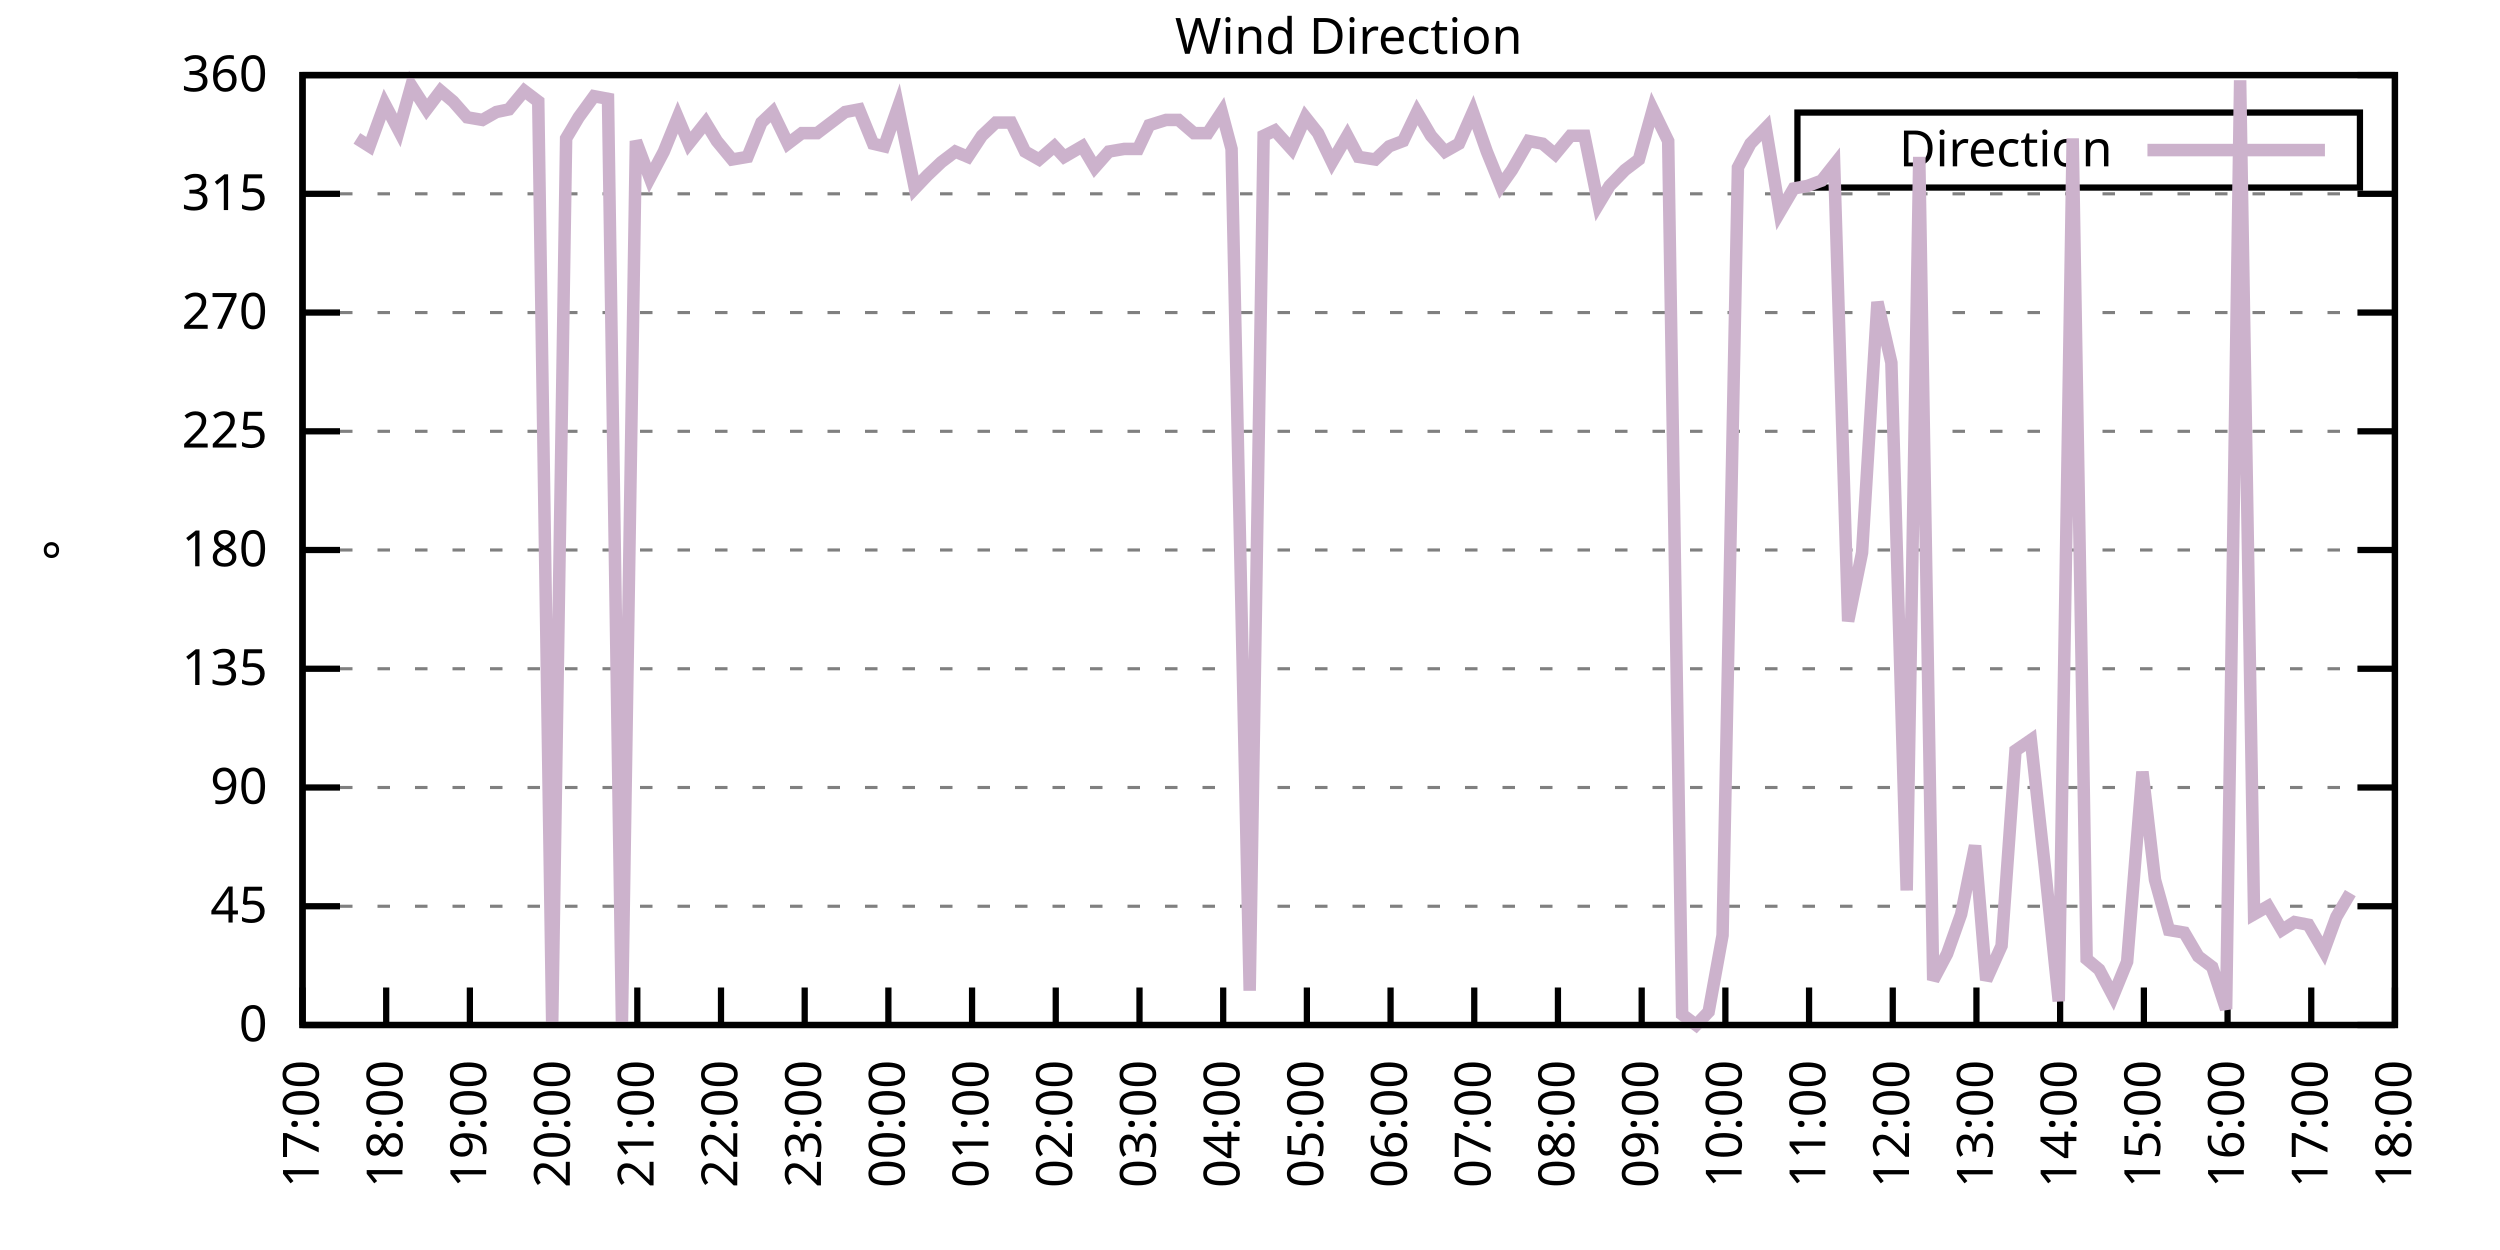
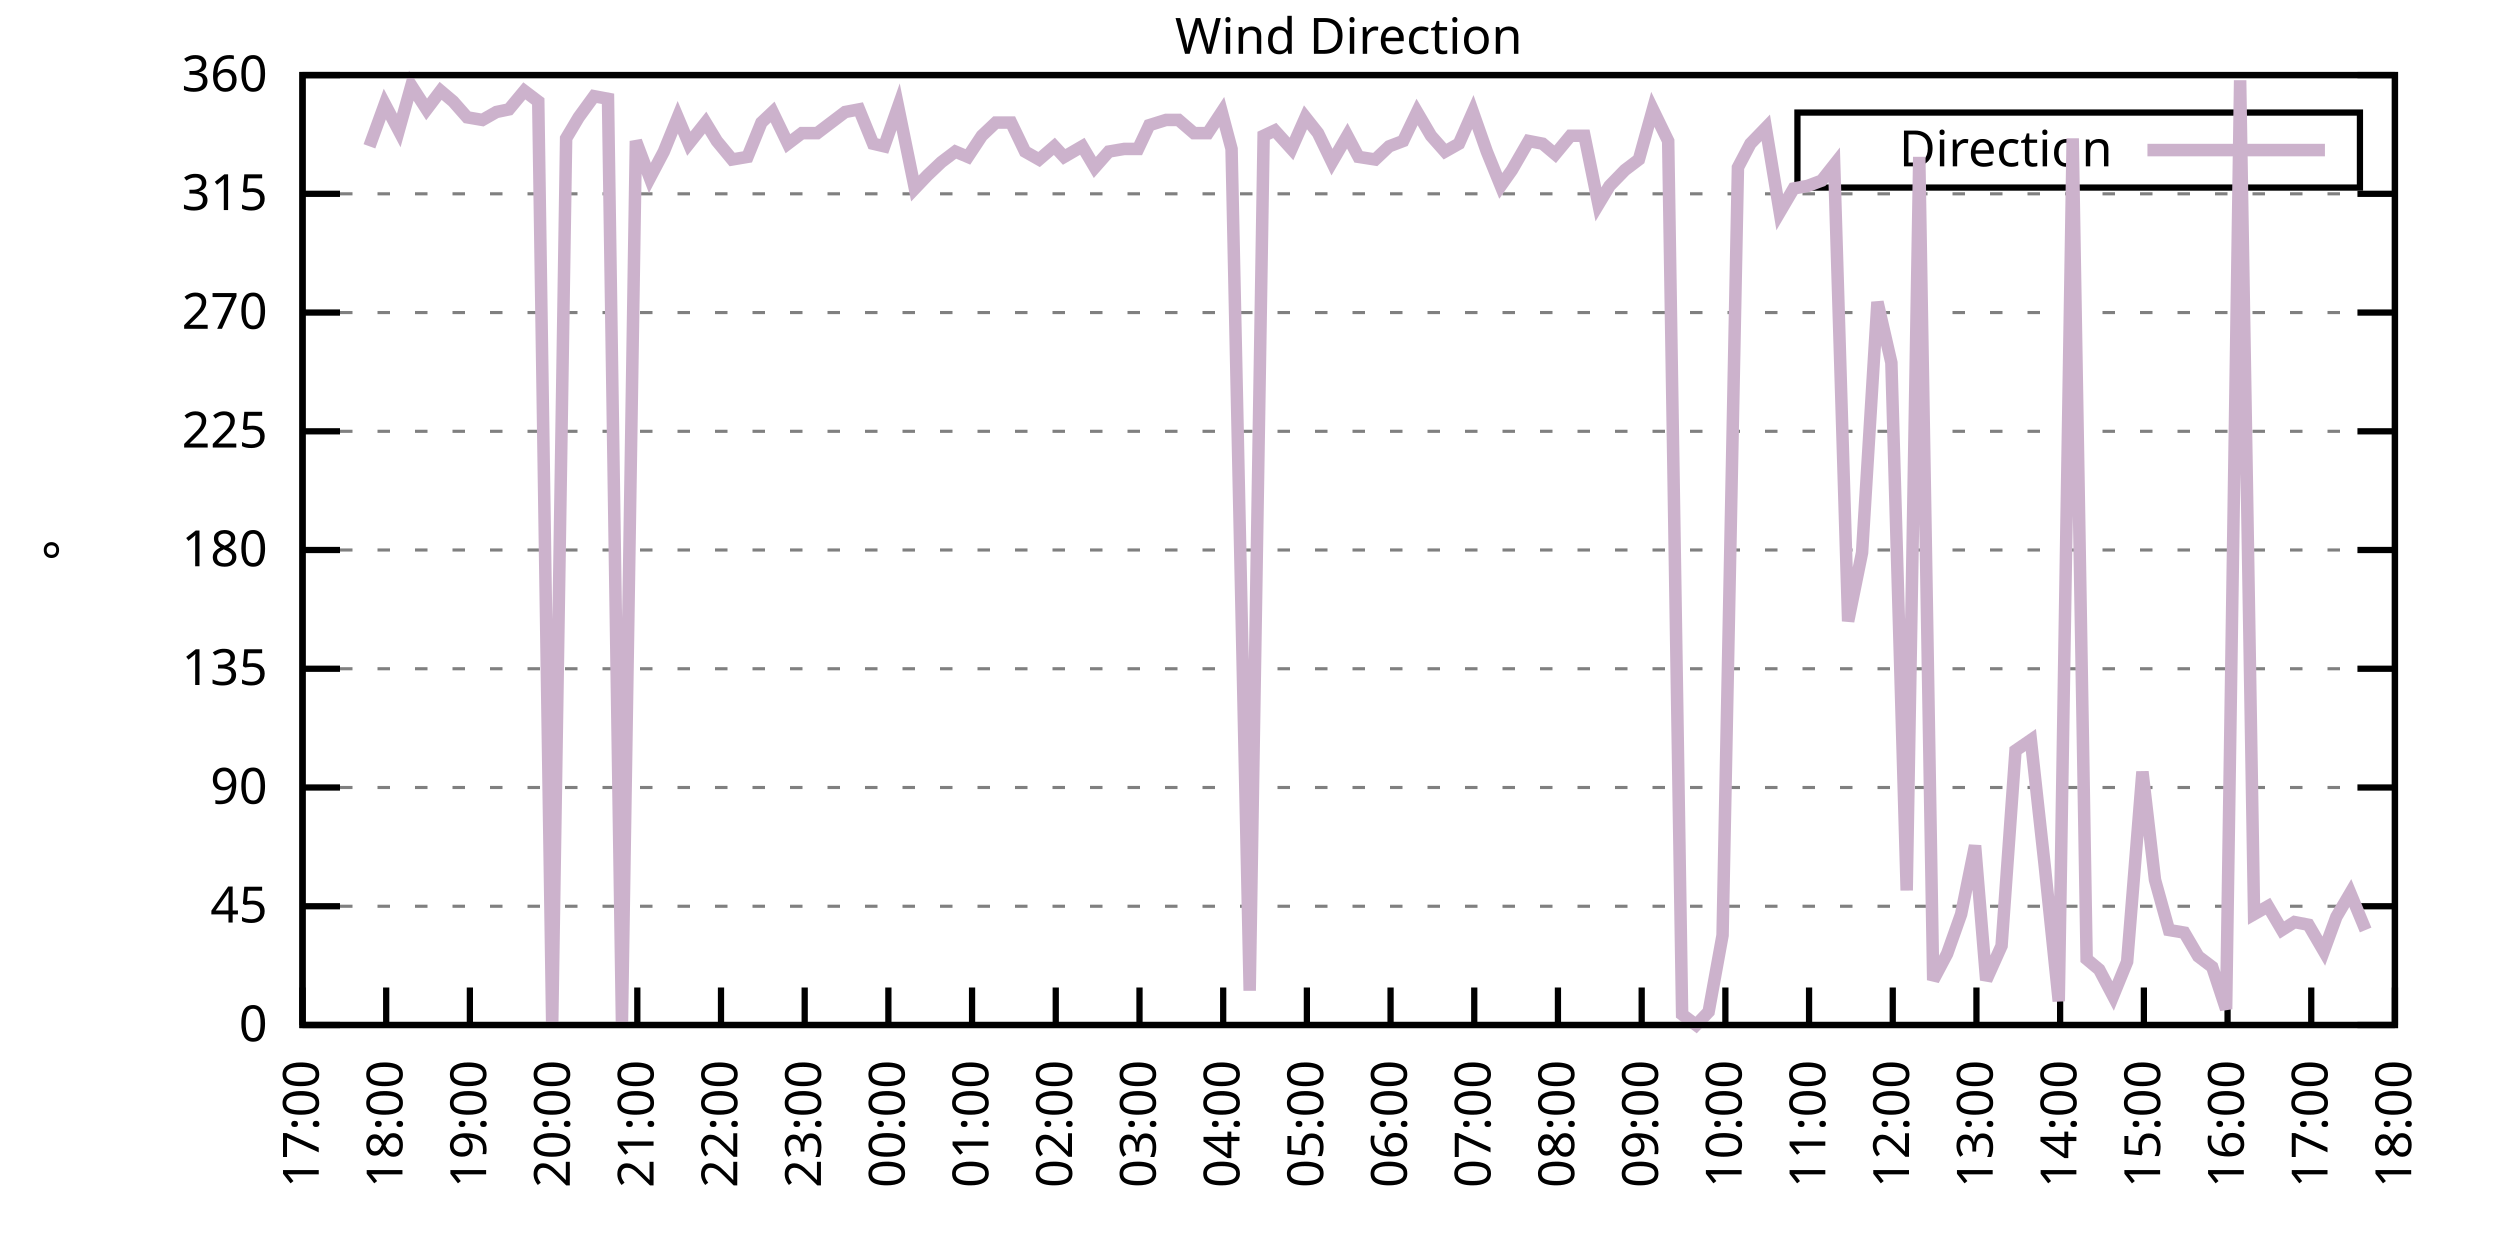
<svg xmlns="http://www.w3.org/2000/svg" xmlns:xlink="http://www.w3.org/1999/xlink" width="400" height="200" viewBox="0 0 400 200">
  <g id="gnuplot_canvas">
    <rect x="0" y="0" width="400" height="200" fill="none" />
    <defs>
      <circle id="gpDot" r="0.5" stroke-width="0.5" stroke="currentColor" />
      <path id="gpPt0" stroke-width="0.333" stroke="currentColor" d="M-1,0 h2 M0,-1 v2" />
      <path id="gpPt1" stroke-width="0.333" stroke="currentColor" d="M-1,-1 L1,1 M1,-1 L-1,1" />
      <path id="gpPt2" stroke-width="0.333" stroke="currentColor" d="M-1,0 L1,0 M0,-1 L0,1 M-1,-1 L1,1 M-1,1 L1,-1" />
      <rect id="gpPt3" stroke-width="0.333" stroke="currentColor" x="-1" y="-1" width="2" height="2" />
      <rect id="gpPt4" stroke-width="0.333" stroke="currentColor" fill="currentColor" x="-1" y="-1" width="2" height="2" />
      <circle id="gpPt5" stroke-width="0.333" stroke="currentColor" cx="0" cy="0" r="1" />
      <use xlink:href="#gpPt5" id="gpPt6" fill="currentColor" stroke="none" />
      <path id="gpPt7" stroke-width="0.333" stroke="currentColor" d="M0,-1.33 L-1.33,0.67 L1.33,0.67 z" />
      <use xlink:href="#gpPt7" id="gpPt8" fill="currentColor" stroke="none" />
      <use xlink:href="#gpPt7" id="gpPt9" stroke="currentColor" transform="rotate(180)" />
      <use xlink:href="#gpPt9" id="gpPt10" fill="currentColor" stroke="none" />
      <use xlink:href="#gpPt3" id="gpPt11" stroke="currentColor" transform="rotate(45)" />
      <use xlink:href="#gpPt11" id="gpPt12" fill="currentColor" stroke="none" />
      <path id="gpPt13" stroke-width="0.333" stroke="currentColor" d="M0,1.330 L1.265,0.411 L0.782,-1.067 L-0.782,-1.076 L-1.265,0.411 z" />
      <use xlink:href="#gpPt13" id="gpPt14" fill="currentColor" stroke="none" />
      <filter id="textbox" filterUnits="objectBoundingBox" x="0" y="0" height="1" width="1">
        <feFlood flood-color="white" flood-opacity="1" result="bgnd" />
        <feComposite in="SourceGraphic" in2="bgnd" operator="atop" />
      </filter>
      <filter id="greybox" filterUnits="objectBoundingBox" x="0" y="0" height="1" width="1">
        <feFlood flood-color="lightgrey" flood-opacity="1" result="grey" />
        <feComposite in="SourceGraphic" in2="grey" operator="atop" />
      </filter>
    </defs>
    <g fill="none" color="white" stroke="currentColor" stroke-width="1.00" stroke-linecap="butt" stroke-linejoin="miter">
</g>
    <g fill="none" color="black" stroke="currentColor" stroke-width="1.00" stroke-linecap="butt" stroke-linejoin="miter">
      <g stroke="none" shape-rendering="crispEdges">
        <polygon fill="rgb(255, 255, 255)" points="48.40,164.00 383.18,164.00 383.18,12.02 48.40,12.02 " />
      </g>
    </g>
    <g fill="none" color="black" stroke="currentColor" stroke-width="1.00" stroke-linecap="butt" stroke-linejoin="miter">
</g>
    <g fill="none" color="black" stroke="black" stroke-width="0.50" stroke-linecap="butt" stroke-linejoin="miter">
</g>
    <g fill="none" color="gray" stroke="currentColor" stroke-width="0.50" stroke-linecap="butt" stroke-linejoin="miter">
      <path stroke="gray" stroke-dasharray="2,4" class="gridline" d="M48.40,164.00 L383.19,164.00  " />
    </g>
    <g fill="none" color="gray" stroke="gray" stroke-width="1.00" stroke-linecap="butt" stroke-linejoin="miter">
</g>
    <g fill="none" color="black" stroke="currentColor" stroke-width="1.00" stroke-linecap="butt" stroke-linejoin="miter">
      <path stroke="black" d="M48.40,164.00 L54.40,164.00 M383.19,164.00 L377.19,164.00  " />
      <g transform="translate(42.80,166.60)" stroke="none" fill="black" font-family="Sans" font-size="8.00" text-anchor="end">
        <text>
          <tspan font-family="Sans"> 0</tspan>
        </text>
      </g>
    </g>
    <g fill="none" color="black" stroke="currentColor" stroke-width="1.00" stroke-linecap="butt" stroke-linejoin="miter">
</g>
    <g fill="none" color="black" stroke="black" stroke-width="0.50" stroke-linecap="butt" stroke-linejoin="miter">
</g>
    <g fill="none" color="gray" stroke="currentColor" stroke-width="0.50" stroke-linecap="butt" stroke-linejoin="miter">
      <path stroke="gray" stroke-dasharray="2,4" class="gridline" d="M48.40,145.00 L383.19,145.00  " />
    </g>
    <g fill="none" color="gray" stroke="gray" stroke-width="1.00" stroke-linecap="butt" stroke-linejoin="miter">
</g>
    <g fill="none" color="black" stroke="currentColor" stroke-width="1.00" stroke-linecap="butt" stroke-linejoin="miter">
      <path stroke="black" d="M48.40,145.00 L54.40,145.00 M383.19,145.00 L377.19,145.00  " />
      <g transform="translate(42.80,147.60)" stroke="none" fill="black" font-family="Sans" font-size="8.00" text-anchor="end">
        <text>
          <tspan font-family="Sans"> 45</tspan>
        </text>
      </g>
    </g>
    <g fill="none" color="black" stroke="currentColor" stroke-width="1.00" stroke-linecap="butt" stroke-linejoin="miter">
</g>
    <g fill="none" color="black" stroke="black" stroke-width="0.50" stroke-linecap="butt" stroke-linejoin="miter">
</g>
    <g fill="none" color="gray" stroke="currentColor" stroke-width="0.50" stroke-linecap="butt" stroke-linejoin="miter">
      <path stroke="gray" stroke-dasharray="2,4" class="gridline" d="M48.40,126.00 L383.19,126.00  " />
    </g>
    <g fill="none" color="gray" stroke="gray" stroke-width="1.00" stroke-linecap="butt" stroke-linejoin="miter">
</g>
    <g fill="none" color="black" stroke="currentColor" stroke-width="1.00" stroke-linecap="butt" stroke-linejoin="miter">
      <path stroke="black" d="M48.40,126.00 L54.40,126.00 M383.19,126.00 L377.19,126.00  " />
      <g transform="translate(42.80,128.60)" stroke="none" fill="black" font-family="Sans" font-size="8.00" text-anchor="end">
        <text>
          <tspan font-family="Sans"> 90</tspan>
        </text>
      </g>
    </g>
    <g fill="none" color="black" stroke="currentColor" stroke-width="1.00" stroke-linecap="butt" stroke-linejoin="miter">
</g>
    <g fill="none" color="black" stroke="black" stroke-width="0.50" stroke-linecap="butt" stroke-linejoin="miter">
</g>
    <g fill="none" color="gray" stroke="currentColor" stroke-width="0.50" stroke-linecap="butt" stroke-linejoin="miter">
      <path stroke="gray" stroke-dasharray="2,4" class="gridline" d="M48.40,107.00 L383.19,107.00  " />
    </g>
    <g fill="none" color="gray" stroke="gray" stroke-width="1.00" stroke-linecap="butt" stroke-linejoin="miter">
</g>
    <g fill="none" color="black" stroke="currentColor" stroke-width="1.00" stroke-linecap="butt" stroke-linejoin="miter">
      <path stroke="black" d="M48.40,107.00 L54.40,107.00 M383.19,107.00 L377.19,107.00  " />
      <g transform="translate(42.80,109.60)" stroke="none" fill="black" font-family="Sans" font-size="8.00" text-anchor="end">
        <text>
          <tspan font-family="Sans"> 135</tspan>
        </text>
      </g>
    </g>
    <g fill="none" color="black" stroke="currentColor" stroke-width="1.00" stroke-linecap="butt" stroke-linejoin="miter">
</g>
    <g fill="none" color="black" stroke="black" stroke-width="0.50" stroke-linecap="butt" stroke-linejoin="miter">
</g>
    <g fill="none" color="gray" stroke="currentColor" stroke-width="0.50" stroke-linecap="butt" stroke-linejoin="miter">
      <path stroke="gray" stroke-dasharray="2,4" class="gridline" d="M48.40,88.00 L383.19,88.00  " />
    </g>
    <g fill="none" color="gray" stroke="gray" stroke-width="1.00" stroke-linecap="butt" stroke-linejoin="miter">
</g>
    <g fill="none" color="black" stroke="currentColor" stroke-width="1.00" stroke-linecap="butt" stroke-linejoin="miter">
      <path stroke="black" d="M48.40,88.00 L54.40,88.00 M383.19,88.00 L377.19,88.00  " />
      <g transform="translate(42.80,90.60)" stroke="none" fill="black" font-family="Sans" font-size="8.00" text-anchor="end">
        <text>
          <tspan font-family="Sans"> 180</tspan>
        </text>
      </g>
    </g>
    <g fill="none" color="black" stroke="currentColor" stroke-width="1.00" stroke-linecap="butt" stroke-linejoin="miter">
</g>
    <g fill="none" color="black" stroke="black" stroke-width="0.50" stroke-linecap="butt" stroke-linejoin="miter">
</g>
    <g fill="none" color="gray" stroke="currentColor" stroke-width="0.50" stroke-linecap="butt" stroke-linejoin="miter">
      <path stroke="gray" stroke-dasharray="2,4" class="gridline" d="M48.40,69.01 L383.19,69.01  " />
    </g>
    <g fill="none" color="gray" stroke="gray" stroke-width="1.00" stroke-linecap="butt" stroke-linejoin="miter">
</g>
    <g fill="none" color="black" stroke="currentColor" stroke-width="1.00" stroke-linecap="butt" stroke-linejoin="miter">
      <path stroke="black" d="M48.40,69.01 L54.40,69.01 M383.19,69.01 L377.19,69.01  " />
      <g transform="translate(42.80,71.61)" stroke="none" fill="black" font-family="Sans" font-size="8.00" text-anchor="end">
        <text>
          <tspan font-family="Sans"> 225</tspan>
        </text>
      </g>
    </g>
    <g fill="none" color="black" stroke="currentColor" stroke-width="1.00" stroke-linecap="butt" stroke-linejoin="miter">
</g>
    <g fill="none" color="black" stroke="black" stroke-width="0.50" stroke-linecap="butt" stroke-linejoin="miter">
</g>
    <g fill="none" color="gray" stroke="currentColor" stroke-width="0.50" stroke-linecap="butt" stroke-linejoin="miter">
      <path stroke="gray" stroke-dasharray="2,4" class="gridline" d="M48.40,50.01 L383.19,50.01  " />
    </g>
    <g fill="none" color="gray" stroke="gray" stroke-width="1.00" stroke-linecap="butt" stroke-linejoin="miter">
</g>
    <g fill="none" color="black" stroke="currentColor" stroke-width="1.00" stroke-linecap="butt" stroke-linejoin="miter">
      <path stroke="black" d="M48.40,50.01 L54.40,50.01 M383.19,50.01 L377.19,50.01  " />
      <g transform="translate(42.80,52.61)" stroke="none" fill="black" font-family="Sans" font-size="8.00" text-anchor="end">
        <text>
          <tspan font-family="Sans"> 270</tspan>
        </text>
      </g>
    </g>
    <g fill="none" color="black" stroke="currentColor" stroke-width="1.00" stroke-linecap="butt" stroke-linejoin="miter">
</g>
    <g fill="none" color="black" stroke="black" stroke-width="0.50" stroke-linecap="butt" stroke-linejoin="miter">
</g>
    <g fill="none" color="gray" stroke="currentColor" stroke-width="0.50" stroke-linecap="butt" stroke-linejoin="miter">
      <path stroke="gray" stroke-dasharray="2,4" class="gridline" d="M48.40,31.01 L383.19,31.01  " />
    </g>
    <g fill="none" color="gray" stroke="gray" stroke-width="1.00" stroke-linecap="butt" stroke-linejoin="miter">
</g>
    <g fill="none" color="black" stroke="currentColor" stroke-width="1.00" stroke-linecap="butt" stroke-linejoin="miter">
      <path stroke="black" d="M48.40,31.01 L54.40,31.01 M383.19,31.01 L377.19,31.01  " />
      <g transform="translate(42.80,33.61)" stroke="none" fill="black" font-family="Sans" font-size="8.00" text-anchor="end">
        <text>
          <tspan font-family="Sans"> 315</tspan>
        </text>
      </g>
    </g>
    <g fill="none" color="black" stroke="currentColor" stroke-width="1.00" stroke-linecap="butt" stroke-linejoin="miter">
</g>
    <g fill="none" color="black" stroke="black" stroke-width="0.50" stroke-linecap="butt" stroke-linejoin="miter">
</g>
    <g fill="none" color="gray" stroke="currentColor" stroke-width="0.50" stroke-linecap="butt" stroke-linejoin="miter">
      <path stroke="gray" stroke-dasharray="2,4" class="gridline" d="M48.40,12.01 L383.19,12.01  " />
    </g>
    <g fill="none" color="gray" stroke="gray" stroke-width="1.00" stroke-linecap="butt" stroke-linejoin="miter">
</g>
    <g fill="none" color="black" stroke="currentColor" stroke-width="1.00" stroke-linecap="butt" stroke-linejoin="miter">
      <path stroke="black" d="M48.40,12.01 L54.40,12.01 M383.19,12.01 L377.19,12.01  " />
      <g transform="translate(42.80,14.61)" stroke="none" fill="black" font-family="Sans" font-size="8.00" text-anchor="end">
        <text>
          <tspan font-family="Sans"> 360</tspan>
        </text>
      </g>
    </g>
    <g fill="none" color="black" stroke="currentColor" stroke-width="1.00" stroke-linecap="butt" stroke-linejoin="miter">
      <path stroke="black" d="M48.40,164.00 L48.40,158.00  " />
      <g transform="translate(51.00,169.60) rotate(270.00)" stroke="none" fill="black" font-family="Sans" font-size="8.00" text-anchor="end">
        <text>
          <tspan font-family="Sans">17:00</tspan>
        </text>
      </g>
    </g>
    <g fill="none" color="black" stroke="currentColor" stroke-width="1.00" stroke-linecap="butt" stroke-linejoin="miter">
      <path stroke="black" d="M61.79,164.00 L61.79,158.00  " />
      <g transform="translate(64.39,169.60) rotate(270.00)" stroke="none" fill="black" font-family="Sans" font-size="8.00" text-anchor="end">
        <text>
          <tspan font-family="Sans">18:00</tspan>
        </text>
      </g>
    </g>
    <g fill="none" color="black" stroke="currentColor" stroke-width="1.00" stroke-linecap="butt" stroke-linejoin="miter">
      <path stroke="black" d="M75.18,164.00 L75.18,158.00  " />
      <g transform="translate(77.78,169.60) rotate(270.00)" stroke="none" fill="black" font-family="Sans" font-size="8.00" text-anchor="end">
        <text>
          <tspan font-family="Sans">19:00</tspan>
        </text>
      </g>
    </g>
    <g fill="none" color="black" stroke="currentColor" stroke-width="1.00" stroke-linecap="butt" stroke-linejoin="miter">
      <path stroke="black" d="M88.57,164.00 L88.57,158.00  " />
      <g transform="translate(91.17,169.60) rotate(270.00)" stroke="none" fill="black" font-family="Sans" font-size="8.00" text-anchor="end">
        <text>
          <tspan font-family="Sans">20:00</tspan>
        </text>
      </g>
    </g>
    <g fill="none" color="black" stroke="currentColor" stroke-width="1.00" stroke-linecap="butt" stroke-linejoin="miter">
      <path stroke="black" d="M101.97,164.00 L101.97,158.00  " />
      <g transform="translate(104.57,169.60) rotate(270.00)" stroke="none" fill="black" font-family="Sans" font-size="8.00" text-anchor="end">
        <text>
          <tspan font-family="Sans">21:00</tspan>
        </text>
      </g>
    </g>
    <g fill="none" color="black" stroke="currentColor" stroke-width="1.00" stroke-linecap="butt" stroke-linejoin="miter">
      <path stroke="black" d="M115.36,164.00 L115.36,158.00  " />
      <g transform="translate(117.96,169.60) rotate(270.00)" stroke="none" fill="black" font-family="Sans" font-size="8.00" text-anchor="end">
        <text>
          <tspan font-family="Sans">22:00</tspan>
        </text>
      </g>
    </g>
    <g fill="none" color="black" stroke="currentColor" stroke-width="1.00" stroke-linecap="butt" stroke-linejoin="miter">
      <path stroke="black" d="M128.75,164.00 L128.75,158.00  " />
      <g transform="translate(131.35,169.60) rotate(270.00)" stroke="none" fill="black" font-family="Sans" font-size="8.00" text-anchor="end">
        <text>
          <tspan font-family="Sans">23:00</tspan>
        </text>
      </g>
    </g>
    <g fill="none" color="black" stroke="currentColor" stroke-width="1.00" stroke-linecap="butt" stroke-linejoin="miter">
      <path stroke="black" d="M142.14,164.00 L142.14,158.00  " />
      <g transform="translate(144.74,169.60) rotate(270.00)" stroke="none" fill="black" font-family="Sans" font-size="8.00" text-anchor="end">
        <text>
          <tspan font-family="Sans">00:00</tspan>
        </text>
      </g>
    </g>
    <g fill="none" color="black" stroke="currentColor" stroke-width="1.00" stroke-linecap="butt" stroke-linejoin="miter">
      <path stroke="black" d="M155.53,164.00 L155.53,158.00  " />
      <g transform="translate(158.13,169.60) rotate(270.00)" stroke="none" fill="black" font-family="Sans" font-size="8.00" text-anchor="end">
        <text>
          <tspan font-family="Sans">01:00</tspan>
        </text>
      </g>
    </g>
    <g fill="none" color="black" stroke="currentColor" stroke-width="1.00" stroke-linecap="butt" stroke-linejoin="miter">
      <path stroke="black" d="M168.92,164.00 L168.92,158.00  " />
      <g transform="translate(171.52,169.60) rotate(270.00)" stroke="none" fill="black" font-family="Sans" font-size="8.00" text-anchor="end">
        <text>
          <tspan font-family="Sans">02:00</tspan>
        </text>
      </g>
    </g>
    <g fill="none" color="black" stroke="currentColor" stroke-width="1.00" stroke-linecap="butt" stroke-linejoin="miter">
      <path stroke="black" d="M182.32,164.00 L182.32,158.00  " />
      <g transform="translate(184.92,169.60) rotate(270.00)" stroke="none" fill="black" font-family="Sans" font-size="8.00" text-anchor="end">
        <text>
          <tspan font-family="Sans">03:00</tspan>
        </text>
      </g>
    </g>
    <g fill="none" color="black" stroke="currentColor" stroke-width="1.00" stroke-linecap="butt" stroke-linejoin="miter">
      <path stroke="black" d="M195.71,164.00 L195.71,158.00  " />
      <g transform="translate(198.31,169.60) rotate(270.00)" stroke="none" fill="black" font-family="Sans" font-size="8.00" text-anchor="end">
        <text>
          <tspan font-family="Sans">04:00</tspan>
        </text>
      </g>
    </g>
    <g fill="none" color="black" stroke="currentColor" stroke-width="1.00" stroke-linecap="butt" stroke-linejoin="miter">
      <path stroke="black" d="M209.10,164.00 L209.10,158.00  " />
      <g transform="translate(211.70,169.60) rotate(270.00)" stroke="none" fill="black" font-family="Sans" font-size="8.00" text-anchor="end">
        <text>
          <tspan font-family="Sans">05:00</tspan>
        </text>
      </g>
    </g>
    <g fill="none" color="black" stroke="currentColor" stroke-width="1.00" stroke-linecap="butt" stroke-linejoin="miter">
      <path stroke="black" d="M222.49,164.00 L222.49,158.00  " />
      <g transform="translate(225.09,169.60) rotate(270.00)" stroke="none" fill="black" font-family="Sans" font-size="8.00" text-anchor="end">
        <text>
          <tspan font-family="Sans">06:00</tspan>
        </text>
      </g>
    </g>
    <g fill="none" color="black" stroke="currentColor" stroke-width="1.00" stroke-linecap="butt" stroke-linejoin="miter">
      <path stroke="black" d="M235.88,164.00 L235.88,158.00  " />
      <g transform="translate(238.48,169.60) rotate(270.00)" stroke="none" fill="black" font-family="Sans" font-size="8.00" text-anchor="end">
        <text>
          <tspan font-family="Sans">07:00</tspan>
        </text>
      </g>
    </g>
    <g fill="none" color="black" stroke="currentColor" stroke-width="1.00" stroke-linecap="butt" stroke-linejoin="miter">
      <path stroke="black" d="M249.27,164.00 L249.27,158.00  " />
      <g transform="translate(251.87,169.60) rotate(270.00)" stroke="none" fill="black" font-family="Sans" font-size="8.00" text-anchor="end">
        <text>
          <tspan font-family="Sans">08:00</tspan>
        </text>
      </g>
    </g>
    <g fill="none" color="black" stroke="currentColor" stroke-width="1.00" stroke-linecap="butt" stroke-linejoin="miter">
      <path stroke="black" d="M262.67,164.00 L262.67,158.00  " />
      <g transform="translate(265.27,169.60) rotate(270.00)" stroke="none" fill="black" font-family="Sans" font-size="8.00" text-anchor="end">
        <text>
          <tspan font-family="Sans">09:00</tspan>
        </text>
      </g>
    </g>
    <g fill="none" color="black" stroke="currentColor" stroke-width="1.00" stroke-linecap="butt" stroke-linejoin="miter">
      <path stroke="black" d="M276.06,164.00 L276.06,158.00  " />
      <g transform="translate(278.66,169.60) rotate(270.00)" stroke="none" fill="black" font-family="Sans" font-size="8.00" text-anchor="end">
        <text>
          <tspan font-family="Sans">10:00</tspan>
        </text>
      </g>
    </g>
    <g fill="none" color="black" stroke="currentColor" stroke-width="1.00" stroke-linecap="butt" stroke-linejoin="miter">
      <path stroke="black" d="M289.45,164.00 L289.45,158.00  " />
      <g transform="translate(292.05,169.60) rotate(270.00)" stroke="none" fill="black" font-family="Sans" font-size="8.00" text-anchor="end">
        <text>
          <tspan font-family="Sans">11:00</tspan>
        </text>
      </g>
    </g>
    <g fill="none" color="black" stroke="currentColor" stroke-width="1.00" stroke-linecap="butt" stroke-linejoin="miter">
      <path stroke="black" d="M302.84,164.00 L302.84,158.00  " />
      <g transform="translate(305.44,169.60) rotate(270.00)" stroke="none" fill="black" font-family="Sans" font-size="8.00" text-anchor="end">
        <text>
          <tspan font-family="Sans">12:00</tspan>
        </text>
      </g>
    </g>
    <g fill="none" color="black" stroke="currentColor" stroke-width="1.00" stroke-linecap="butt" stroke-linejoin="miter">
      <path stroke="black" d="M316.23,164.00 L316.23,158.00  " />
      <g transform="translate(318.83,169.60) rotate(270.00)" stroke="none" fill="black" font-family="Sans" font-size="8.00" text-anchor="end">
        <text>
          <tspan font-family="Sans">13:00</tspan>
        </text>
      </g>
    </g>
    <g fill="none" color="black" stroke="currentColor" stroke-width="1.00" stroke-linecap="butt" stroke-linejoin="miter">
      <path stroke="black" d="M329.62,164.00 L329.62,158.00  " />
      <g transform="translate(332.22,169.60) rotate(270.00)" stroke="none" fill="black" font-family="Sans" font-size="8.00" text-anchor="end">
        <text>
          <tspan font-family="Sans">14:00</tspan>
        </text>
      </g>
    </g>
    <g fill="none" color="black" stroke="currentColor" stroke-width="1.00" stroke-linecap="butt" stroke-linejoin="miter">
      <path stroke="black" d="M343.02,164.00 L343.02,158.00  " />
      <g transform="translate(345.62,169.60) rotate(270.00)" stroke="none" fill="black" font-family="Sans" font-size="8.00" text-anchor="end">
        <text>
          <tspan font-family="Sans">15:00</tspan>
        </text>
      </g>
    </g>
    <g fill="none" color="black" stroke="currentColor" stroke-width="1.00" stroke-linecap="butt" stroke-linejoin="miter">
      <path stroke="black" d="M356.41,164.00 L356.41,158.00  " />
      <g transform="translate(359.01,169.60) rotate(270.00)" stroke="none" fill="black" font-family="Sans" font-size="8.00" text-anchor="end">
        <text>
          <tspan font-family="Sans">16:00</tspan>
        </text>
      </g>
    </g>
    <g fill="none" color="black" stroke="currentColor" stroke-width="1.00" stroke-linecap="butt" stroke-linejoin="miter">
      <path stroke="black" d="M369.80,164.00 L369.80,158.00  " />
      <g transform="translate(372.40,169.60) rotate(270.00)" stroke="none" fill="black" font-family="Sans" font-size="8.00" text-anchor="end">
        <text>
          <tspan font-family="Sans">17:00</tspan>
        </text>
      </g>
    </g>
    <g fill="none" color="black" stroke="currentColor" stroke-width="1.00" stroke-linecap="butt" stroke-linejoin="miter">
      <path stroke="black" d="M383.19,164.00 L383.19,158.00  " />
      <g transform="translate(385.79,169.60) rotate(270.00)" stroke="none" fill="black" font-family="Sans" font-size="8.00" text-anchor="end">
        <text>
          <tspan font-family="Sans">18:00</tspan>
        </text>
      </g>
    </g>
    <g fill="none" color="black" stroke="currentColor" stroke-width="1.00" stroke-linecap="butt" stroke-linejoin="miter">
</g>
    <g fill="none" color="black" stroke="currentColor" stroke-width="1.00" stroke-linecap="butt" stroke-linejoin="miter">
      <path stroke="black" d="M48.40,12.01 L48.40,164.00 L383.19,164.00 L383.19,12.01 L48.40,12.01 Z  " />
    </g>
    <g fill="none" color="black" stroke="currentColor" stroke-width="1.00" stroke-linecap="butt" stroke-linejoin="miter">
</g>
    <g fill="none" color="black" stroke="currentColor" stroke-width="1.00" stroke-linecap="butt" stroke-linejoin="miter">
      <path stroke="black" d="M287.59,30.01 L287.59,18.01 L377.59,18.01 L377.59,30.01 L287.59,30.01 Z  " />
    </g>
    <g id="Wind_direction_plot_1">
      <g fill="none" color="white" stroke="black" stroke-width="2.00" stroke-linecap="butt" stroke-linejoin="miter">
</g>
      <g fill="none" color="black" stroke="currentColor" stroke-width="2.00" stroke-linecap="butt" stroke-linejoin="miter">
        <g transform="translate(337.99,26.61)" stroke="none" fill="black" font-family="Sans" font-size="8.00" text-anchor="end">
          <text>
            <tspan font-family="Sans">Direction</tspan>
          </text>
        </g>
      </g>
      <g fill="none" color="black" stroke="currentColor" stroke-width="2.00" stroke-linecap="butt" stroke-linejoin="miter">
-         <path stroke="rgb(204, 178, 204)" d="M343.59,24.01 L371.99,24.01 M57.10,22.14 L59.11,23.41 L61.57,16.65 L63.80,20.88 L65.81,13.70 L68.26,17.50   L70.50,14.54 L72.50,16.23 L74.74,18.77 L77.19,19.19 L79.42,17.92 L81.43,17.50 L83.89,14.54 L86.12,16.23   L88.35,164.00 L90.58,22.14 L92.59,18.77 L95.05,15.39 L97.28,15.81 L99.51,163.58 L101.74,22.56 L103.98,28.48   L106.21,24.25 L108.44,18.77 L110.22,22.99 L112.90,19.61 L114.69,22.56 L117.14,25.52 L119.60,25.10 L121.83,19.61   L123.62,17.92 L126.07,22.99 L128.30,21.30 L130.76,21.30 L135.22,17.92 L137.45,17.50 L139.69,22.99 L141.47,23.41   L143.70,17.08 L146.38,30.16 L148.39,28.05 L150.62,25.94 L152.85,24.25 L154.86,25.10 L157.10,21.72 L159.33,19.61   L161.78,19.61 L164.01,24.25 L166.25,25.52 L168.70,23.41 L170.26,25.10 L173.17,23.41 L175.17,26.79 L177.41,24.25   L179.86,23.83 L182.09,23.83 L183.88,20.03 L186.56,19.19 L188.57,19.19 L191.02,21.30 L193.25,21.30 L195.48,17.92   L197.05,23.83 L199.95,158.51 L202.18,21.72 L203.97,20.88 L206.64,23.83 L208.88,18.77 L210.88,21.30 L213.12,25.94   L215.57,21.72 L217.36,25.10 L220.04,25.52 L222.27,23.41 L224.50,22.56 L226.73,17.92 L228.96,21.72 L231.20,24.25   L233.43,22.99 L235.66,17.92 L237.89,24.25 L240.12,29.74 L241.91,27.21 L244.59,22.56 L246.82,22.99 L248.83,24.68   L251.28,21.72 L253.51,21.72 L255.75,32.70 L257.53,29.74 L259.99,27.21 L262.22,25.52 L264.45,17.50 L266.91,22.56   L269.14,162.31 L271.37,164.00 L273.38,161.89 L275.61,149.65 L278.07,26.79 L280.07,22.99 L282.53,20.45 L284.76,33.96   L286.99,30.16 L289.23,29.74 L291.46,28.90 L293.47,26.36 L295.70,99.40 L297.93,88.43 L300.39,48.32 L302.62,58.03   L305.07,142.47 L307.08,25.10 L309.31,156.82 L311.54,152.60 L313.78,146.27 L316.01,135.29 L317.79,156.82 L320.25,151.33   L322.48,120.09 L324.94,118.40 L327.17,138.67 L329.40,160.20 L331.63,22.14 L333.86,153.45 L335.87,155.13 L338.10,159.36   L340.34,153.87 L342.79,123.47 L344.80,140.78 L347.03,148.80 L349.49,149.22 L351.72,153.02 L353.95,154.71 L356.18,161.47   L358.42,12.85 L360.65,146.27 L362.88,145.00 L365.11,148.80 L367.12,147.53 L369.35,147.96 L371.81,152.18 L373.82,146.69   L376.05,142.89  " />
+         <path stroke="rgb(204, 178, 204)" d="M343.59,24.01 L371.99,24.01 M59.11,23.41 L61.57,16.65 L63.80,20.88 L65.81,13.70 L68.26,17.50 L70.50,14.54   L72.50,16.23 L74.74,18.77 L77.19,19.19 L79.42,17.92 L81.43,17.50 L83.89,14.54 L86.12,16.23 L88.35,164.00   L90.58,22.14 L92.59,18.77 L95.05,15.39 L97.28,15.81 L99.51,163.58 L101.74,22.56 L103.98,28.48 L106.21,24.25   L108.44,18.77 L110.22,22.99 L112.90,19.61 L114.69,22.56 L117.14,25.52 L119.60,25.10 L121.83,19.61 L123.62,17.92   L126.07,22.99 L128.30,21.30 L130.76,21.30 L135.22,17.92 L137.45,17.50 L139.69,22.99 L141.47,23.41 L143.70,17.08   L146.38,30.16 L148.39,28.05 L150.62,25.94 L152.85,24.25 L154.86,25.10 L157.10,21.72 L159.33,19.61 L161.78,19.61   L164.01,24.25 L166.25,25.52 L168.70,23.41 L170.26,25.10 L173.17,23.41 L175.17,26.79 L177.41,24.25 L179.86,23.83   L182.09,23.83 L183.88,20.03 L186.56,19.19 L188.57,19.19 L191.02,21.30 L193.25,21.30 L195.48,17.92 L197.05,23.83   L199.95,158.51 L202.18,21.72 L203.97,20.88 L206.64,23.83 L208.88,18.77 L210.88,21.30 L213.12,25.94 L215.57,21.72   L217.36,25.10 L220.04,25.52 L222.27,23.41 L224.50,22.56 L226.73,17.92 L228.96,21.72 L231.20,24.25 L233.43,22.99   L235.66,17.92 L237.89,24.25 L240.12,29.74 L241.91,27.21 L244.59,22.56 L246.82,22.99 L248.83,24.68 L251.28,21.72   L253.51,21.72 L255.75,32.70 L257.53,29.74 L259.99,27.21 L262.22,25.52 L264.45,17.50 L266.91,22.56 L269.14,162.31   L271.37,164.00 L273.38,161.89 L275.61,149.65 L278.07,26.79 L280.07,22.99 L282.53,20.45 L284.76,33.96 L286.99,30.16   L289.23,29.74 L291.46,28.90 L293.47,26.36 L295.70,99.40 L297.93,88.43 L300.39,48.32 L302.62,58.03 L305.07,142.47   L307.08,25.10 L309.31,156.82 L311.54,152.60 L313.78,146.27 L316.01,135.29 L317.79,156.82 L320.25,151.33 L322.48,120.09   L324.94,118.40 L327.17,138.67 L329.40,160.20 L331.63,22.14 L333.86,153.45 L335.87,155.13 L338.10,159.36 L340.34,153.87   L342.79,123.47 L344.80,140.78 L347.03,148.80 L349.49,149.22 L351.72,153.02 L353.95,154.71 L356.18,161.47 L358.42,12.85   L360.65,146.27 L362.88,145.00 L365.11,148.80 L367.12,147.53 L369.35,147.96 L371.81,152.18 L373.82,146.69 L376.05,142.89   L378.50,148.80  " />
      </g>
    </g>
    <g fill="none" color="black" stroke="currentColor" stroke-width="2.00" stroke-linecap="butt" stroke-linejoin="miter">
</g>
    <g fill="none" color="black" stroke="black" stroke-width="1.00" stroke-linecap="butt" stroke-linejoin="miter">
</g>
    <g fill="none" color="black" stroke="currentColor" stroke-width="1.00" stroke-linecap="butt" stroke-linejoin="miter">
      <path stroke="black" d="M48.40,12.01 L48.40,164.00 L383.19,164.00 L383.19,12.01 L48.40,12.01 Z  " />
      <g transform="translate(12.80,88.01) rotate(270.00)" stroke="none" fill="black" font-family="Sans" font-size="8.00" text-anchor="middle">
        <text>
          <tspan font-family="Sans">°</tspan>
        </text>
      </g>
    </g>
    <g fill="none" color="black" stroke="currentColor" stroke-width="1.00" stroke-linecap="butt" stroke-linejoin="miter">
</g>
    <g fill="none" color="black" stroke="currentColor" stroke-width="1.00" stroke-linecap="butt" stroke-linejoin="miter">
      <g transform="translate(215.79,8.61)" stroke="none" fill="black" font-family="Sans" font-size="8.00" text-anchor="middle">
        <text>
          <tspan font-family="Sans">Wind Direction</tspan>
        </text>
      </g>
    </g>
    <g fill="none" color="black" stroke="currentColor" stroke-width="1.00" stroke-linecap="butt" stroke-linejoin="miter">
</g>
  </g>
</svg>
